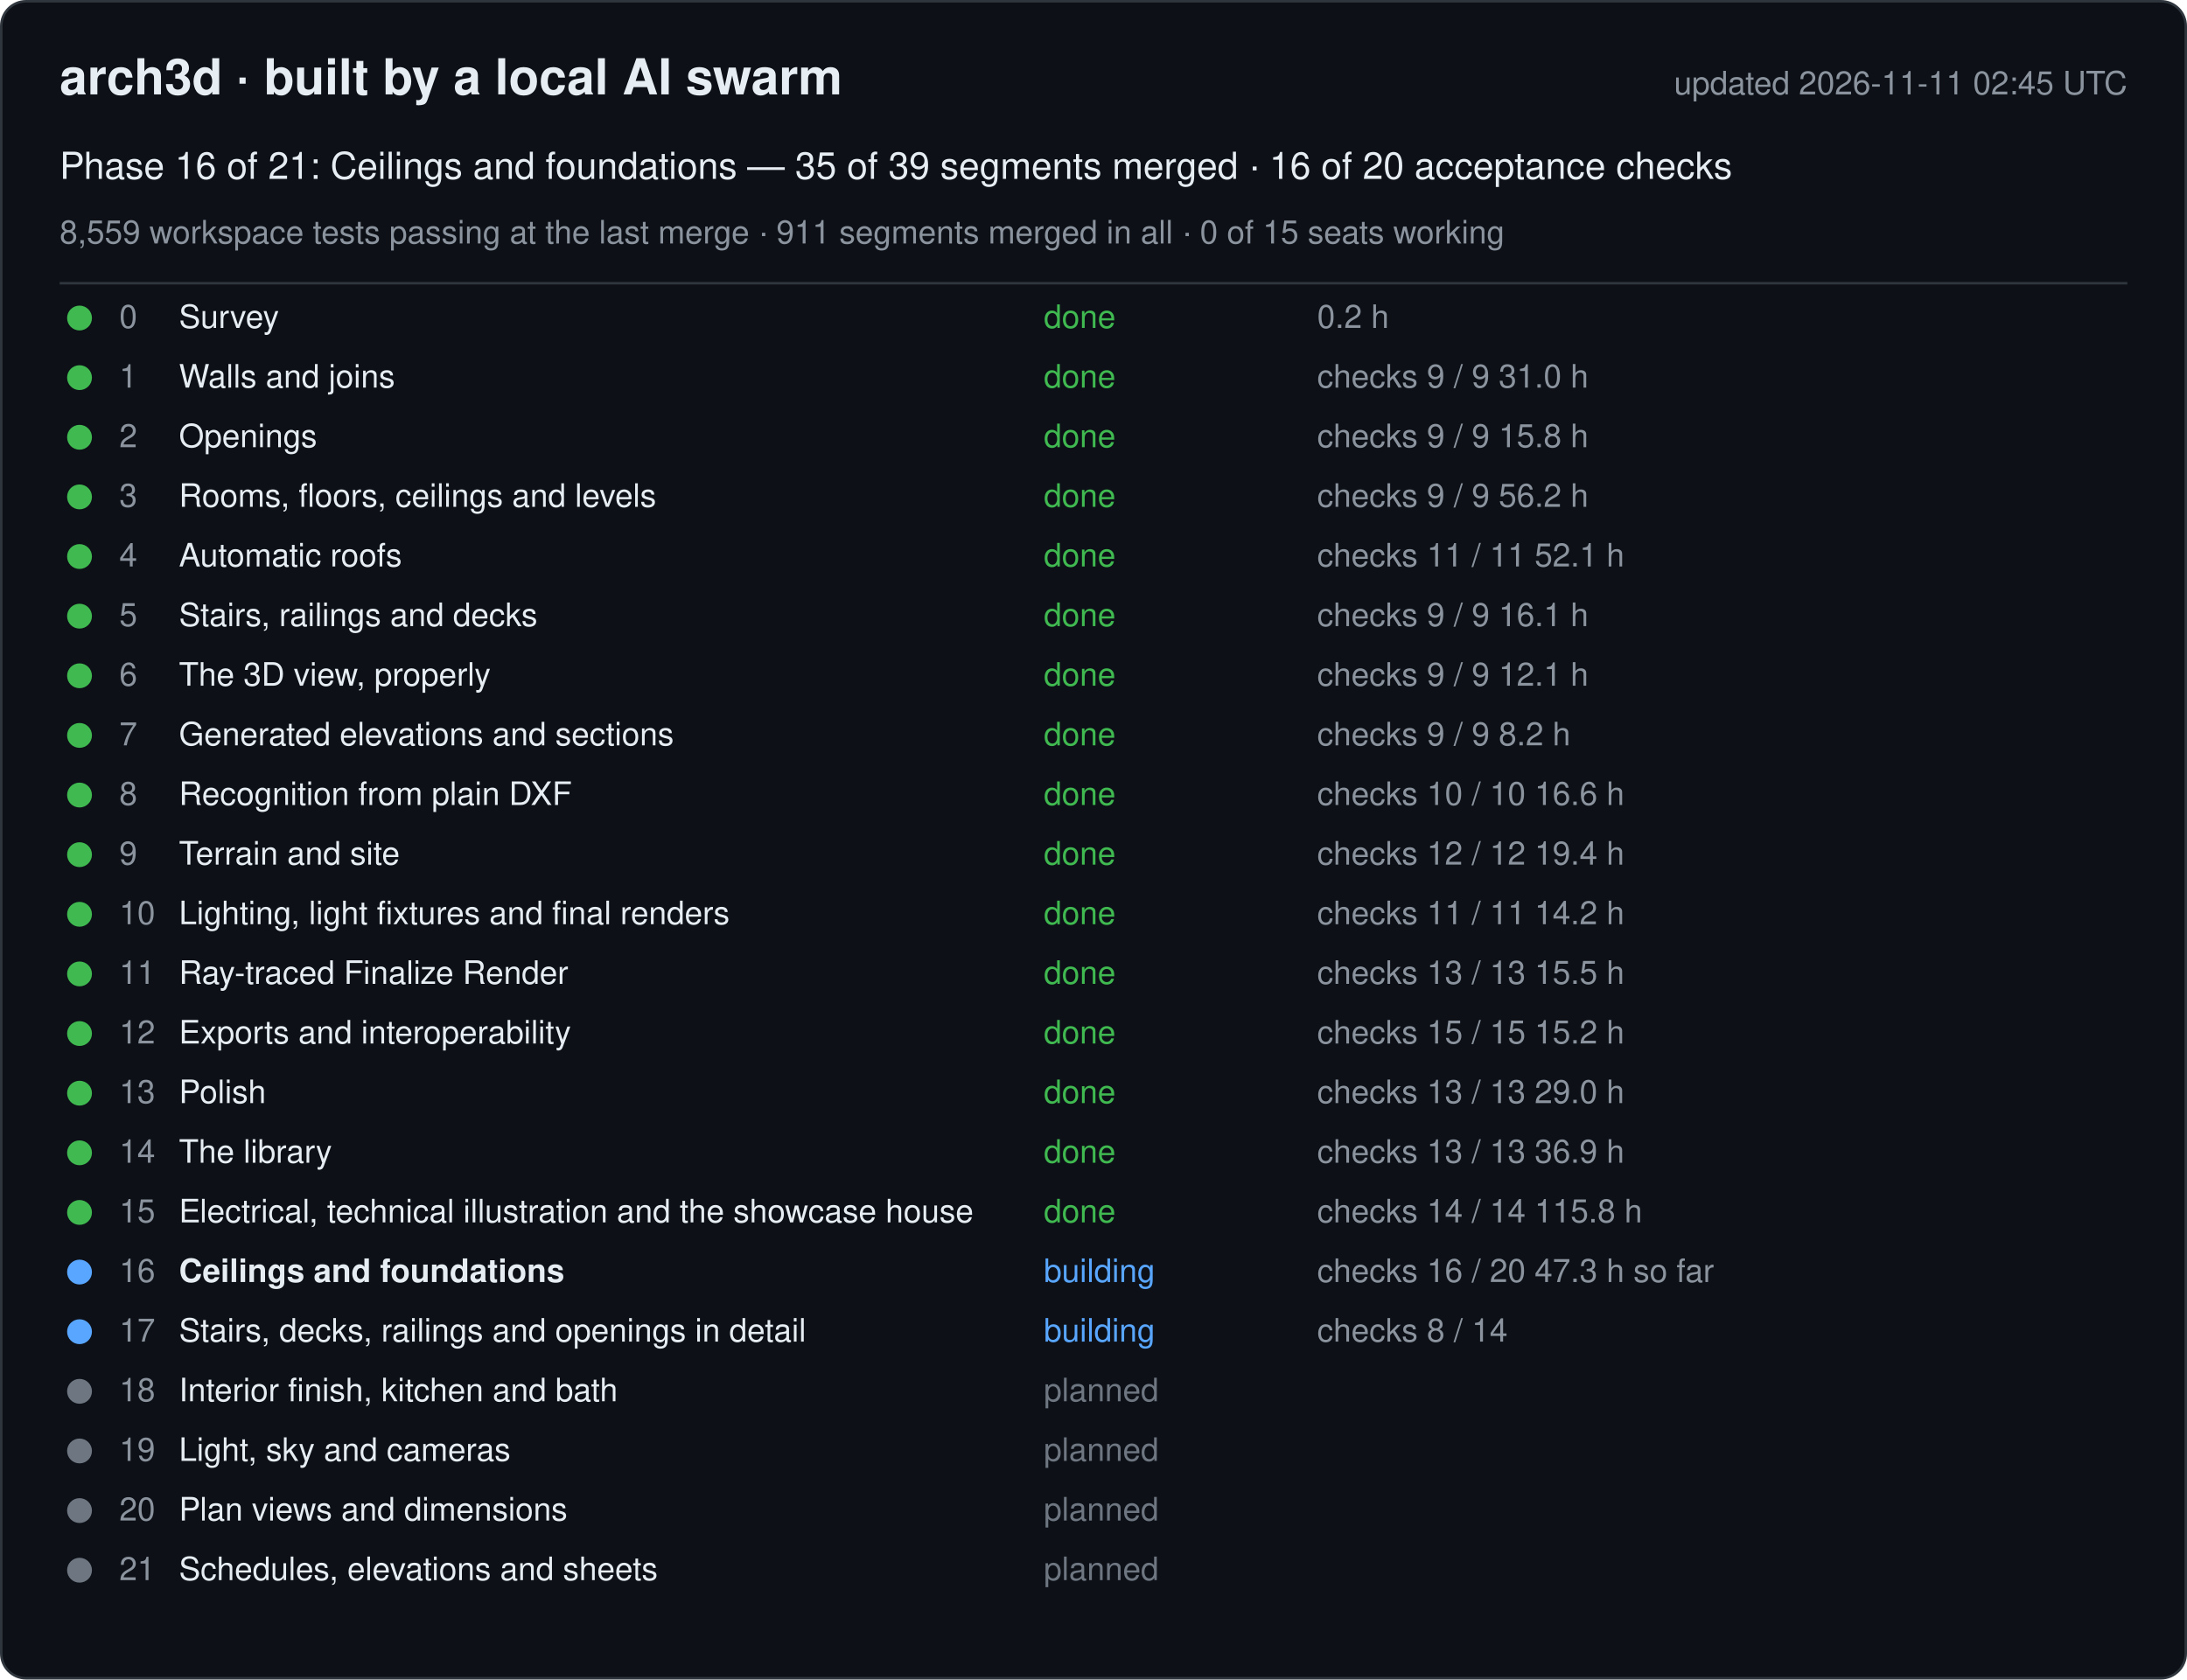
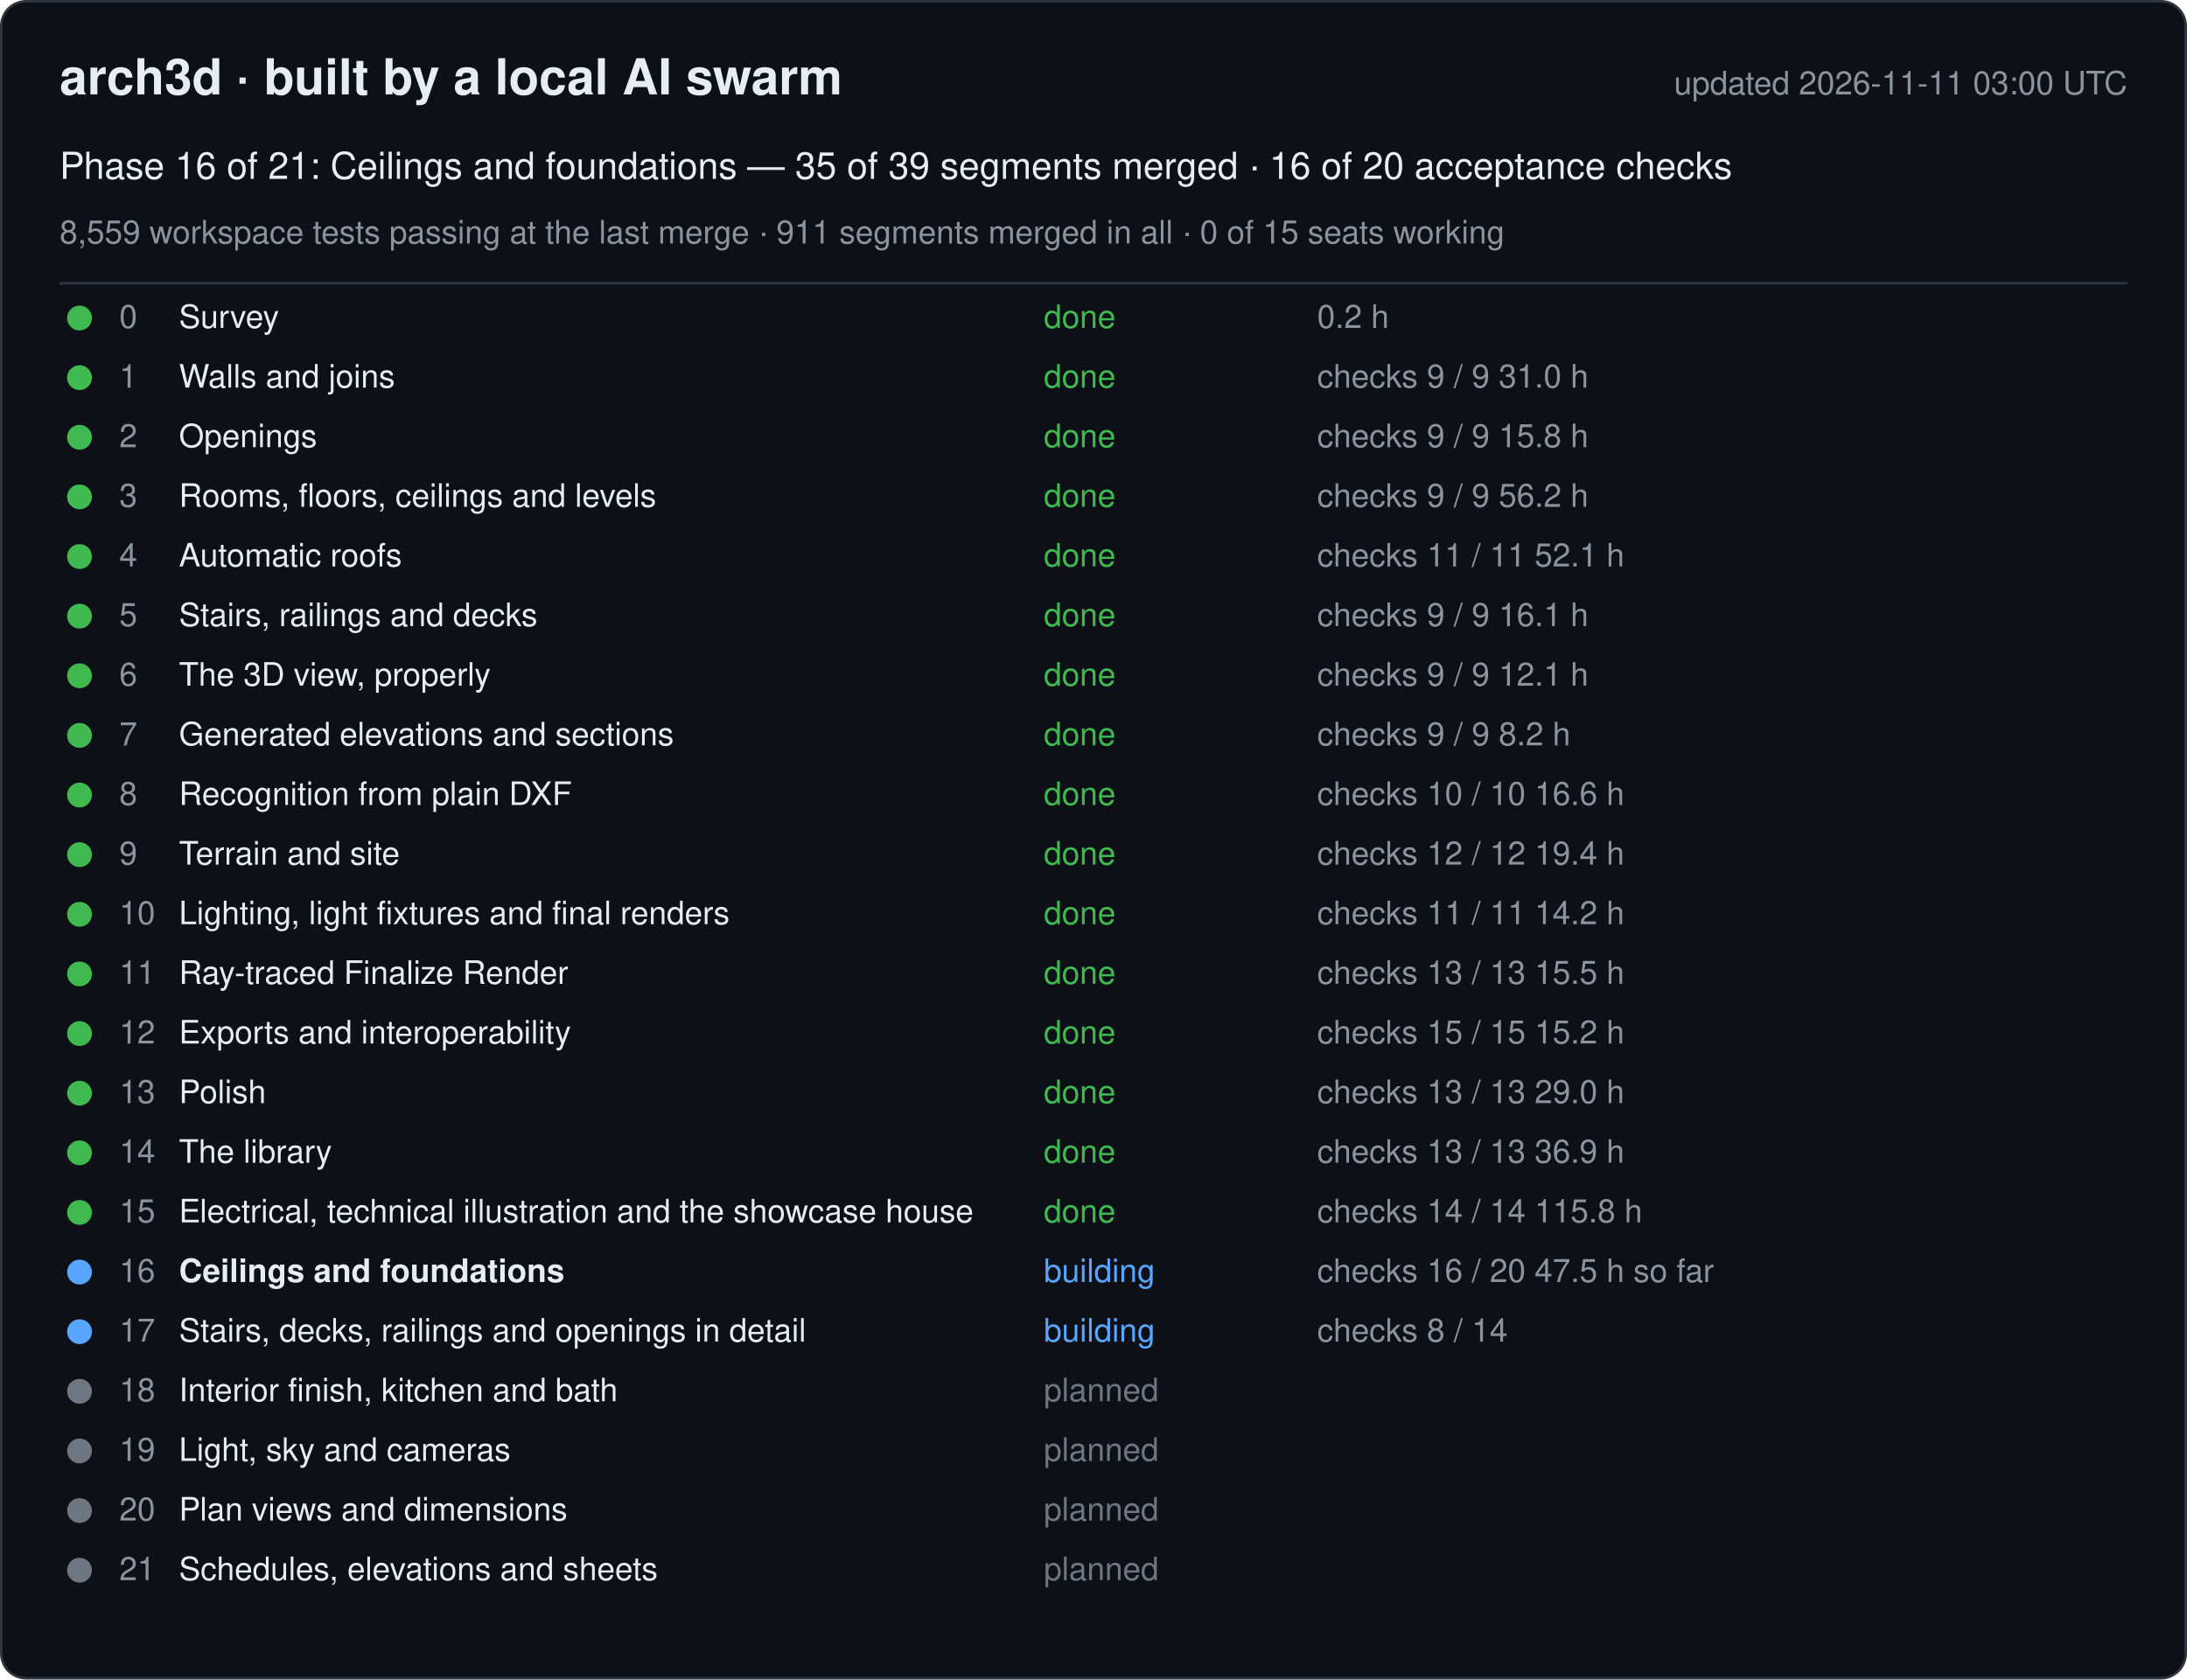
<svg xmlns="http://www.w3.org/2000/svg" width="880" height="676" viewBox="0 0 880 676" font-family="-apple-system, Segoe UI, Helvetica, Arial, sans-serif">
  <rect x="0.5" y="0.5" width="879" height="675" rx="10" fill="#0d1117" stroke="#30363d" />
  <text x="24" y="38" font-size="20" font-weight="600" fill="#e6edf3">arch3d · built by a local AI swarm</text>
-   <text x="856" y="38" font-size="13" fill="#8b949e" text-anchor="end">updated 2026-11-11 02:45 UTC</text>
+   <text x="856" y="38" font-size="13" fill="#8b949e" text-anchor="end">updated 2026-11-11 03:00 UTC</text>
  <text x="24" y="72" font-size="15" fill="#e6edf3">Phase 16 of 21: Ceilings and foundations — 35 of 39 segments merged · 16 of 20 acceptance checks</text>
  <text x="24" y="98" font-size="13" fill="#8b949e">8,559 workspace tests passing at the last merge · 911 segments merged in all · 0 of 15 seats working</text>
  <line x1="24" y1="114" x2="856" y2="114" stroke="#30363d" />
  <g data-phase="0">
    <circle cx="32" cy="128" r="5" fill="#3fb950" />
    <text x="48" y="132" font-size="13" fill="#8b949e">0</text>
    <text x="72" y="132" font-size="13" fill="#e6edf3">Survey</text>
    <text x="420" y="132" font-size="13" fill="#3fb950">done</text>
    <text x="530" y="132" font-size="13" fill="#8b949e">0.2 h</text>
  </g>
  <g data-phase="1">
    <circle cx="32" cy="152" r="5" fill="#3fb950" />
    <text x="48" y="156" font-size="13" fill="#8b949e">1</text>
    <text x="72" y="156" font-size="13" fill="#e6edf3">Walls and joins</text>
    <text x="420" y="156" font-size="13" fill="#3fb950">done</text>
    <text x="530" y="156" font-size="13" fill="#8b949e">checks 9 / 9   31.0 h</text>
  </g>
  <g data-phase="2">
    <circle cx="32" cy="176" r="5" fill="#3fb950" />
    <text x="48" y="180" font-size="13" fill="#8b949e">2</text>
    <text x="72" y="180" font-size="13" fill="#e6edf3">Openings</text>
    <text x="420" y="180" font-size="13" fill="#3fb950">done</text>
    <text x="530" y="180" font-size="13" fill="#8b949e">checks 9 / 9   15.8 h</text>
  </g>
  <g data-phase="3">
    <circle cx="32" cy="200" r="5" fill="#3fb950" />
    <text x="48" y="204" font-size="13" fill="#8b949e">3</text>
    <text x="72" y="204" font-size="13" fill="#e6edf3">Rooms, floors, ceilings and levels</text>
    <text x="420" y="204" font-size="13" fill="#3fb950">done</text>
    <text x="530" y="204" font-size="13" fill="#8b949e">checks 9 / 9   56.2 h</text>
  </g>
  <g data-phase="4">
    <circle cx="32" cy="224" r="5" fill="#3fb950" />
    <text x="48" y="228" font-size="13" fill="#8b949e">4</text>
    <text x="72" y="228" font-size="13" fill="#e6edf3">Automatic roofs</text>
    <text x="420" y="228" font-size="13" fill="#3fb950">done</text>
    <text x="530" y="228" font-size="13" fill="#8b949e">checks 11 / 11   52.1 h</text>
  </g>
  <g data-phase="5">
    <circle cx="32" cy="248" r="5" fill="#3fb950" />
    <text x="48" y="252" font-size="13" fill="#8b949e">5</text>
    <text x="72" y="252" font-size="13" fill="#e6edf3">Stairs, railings and decks</text>
    <text x="420" y="252" font-size="13" fill="#3fb950">done</text>
    <text x="530" y="252" font-size="13" fill="#8b949e">checks 9 / 9   16.1 h</text>
  </g>
  <g data-phase="6">
    <circle cx="32" cy="272" r="5" fill="#3fb950" />
    <text x="48" y="276" font-size="13" fill="#8b949e">6</text>
    <text x="72" y="276" font-size="13" fill="#e6edf3">The 3D view, properly</text>
    <text x="420" y="276" font-size="13" fill="#3fb950">done</text>
    <text x="530" y="276" font-size="13" fill="#8b949e">checks 9 / 9   12.1 h</text>
  </g>
  <g data-phase="7">
    <circle cx="32" cy="296" r="5" fill="#3fb950" />
    <text x="48" y="300" font-size="13" fill="#8b949e">7</text>
    <text x="72" y="300" font-size="13" fill="#e6edf3">Generated elevations and sections</text>
    <text x="420" y="300" font-size="13" fill="#3fb950">done</text>
    <text x="530" y="300" font-size="13" fill="#8b949e">checks 9 / 9   8.2 h</text>
  </g>
  <g data-phase="8">
    <circle cx="32" cy="320" r="5" fill="#3fb950" />
    <text x="48" y="324" font-size="13" fill="#8b949e">8</text>
    <text x="72" y="324" font-size="13" fill="#e6edf3">Recognition from plain DXF</text>
    <text x="420" y="324" font-size="13" fill="#3fb950">done</text>
    <text x="530" y="324" font-size="13" fill="#8b949e">checks 10 / 10   16.6 h</text>
  </g>
  <g data-phase="9">
    <circle cx="32" cy="344" r="5" fill="#3fb950" />
    <text x="48" y="348" font-size="13" fill="#8b949e">9</text>
    <text x="72" y="348" font-size="13" fill="#e6edf3">Terrain and site</text>
    <text x="420" y="348" font-size="13" fill="#3fb950">done</text>
    <text x="530" y="348" font-size="13" fill="#8b949e">checks 12 / 12   19.4 h</text>
  </g>
  <g data-phase="10">
    <circle cx="32" cy="368" r="5" fill="#3fb950" />
    <text x="48" y="372" font-size="13" fill="#8b949e">10</text>
    <text x="72" y="372" font-size="13" fill="#e6edf3">Lighting, light fixtures and final renders</text>
    <text x="420" y="372" font-size="13" fill="#3fb950">done</text>
    <text x="530" y="372" font-size="13" fill="#8b949e">checks 11 / 11   14.2 h</text>
  </g>
  <g data-phase="11">
    <circle cx="32" cy="392" r="5" fill="#3fb950" />
    <text x="48" y="396" font-size="13" fill="#8b949e">11</text>
    <text x="72" y="396" font-size="13" fill="#e6edf3">Ray-traced Finalize Render</text>
    <text x="420" y="396" font-size="13" fill="#3fb950">done</text>
    <text x="530" y="396" font-size="13" fill="#8b949e">checks 13 / 13   15.5 h</text>
  </g>
  <g data-phase="12">
    <circle cx="32" cy="416" r="5" fill="#3fb950" />
    <text x="48" y="420" font-size="13" fill="#8b949e">12</text>
    <text x="72" y="420" font-size="13" fill="#e6edf3">Exports and interoperability</text>
    <text x="420" y="420" font-size="13" fill="#3fb950">done</text>
    <text x="530" y="420" font-size="13" fill="#8b949e">checks 15 / 15   15.2 h</text>
  </g>
  <g data-phase="13">
    <circle cx="32" cy="440" r="5" fill="#3fb950" />
    <text x="48" y="444" font-size="13" fill="#8b949e">13</text>
    <text x="72" y="444" font-size="13" fill="#e6edf3">Polish</text>
    <text x="420" y="444" font-size="13" fill="#3fb950">done</text>
    <text x="530" y="444" font-size="13" fill="#8b949e">checks 13 / 13   29.0 h</text>
  </g>
  <g data-phase="14">
    <circle cx="32" cy="464" r="5" fill="#3fb950" />
    <text x="48" y="468" font-size="13" fill="#8b949e">14</text>
    <text x="72" y="468" font-size="13" fill="#e6edf3">The library</text>
    <text x="420" y="468" font-size="13" fill="#3fb950">done</text>
    <text x="530" y="468" font-size="13" fill="#8b949e">checks 13 / 13   36.9 h</text>
  </g>
  <g data-phase="15">
    <circle cx="32" cy="488" r="5" fill="#3fb950" />
    <text x="48" y="492" font-size="13" fill="#8b949e">15</text>
    <text x="72" y="492" font-size="13" fill="#e6edf3">Electrical, technical illustration and the showcase house</text>
    <text x="420" y="492" font-size="13" fill="#3fb950">done</text>
    <text x="530" y="492" font-size="13" fill="#8b949e">checks 14 / 14   115.8 h</text>
  </g>
  <g data-phase="16">
    <circle cx="32" cy="512" r="5" fill="#58a6ff" />
    <text x="48" y="516" font-size="13" fill="#8b949e">16</text>
    <text x="72" y="516" font-size="13" fill="#e6edf3" font-weight="600">Ceilings and foundations</text>
    <text x="420" y="516" font-size="13" fill="#58a6ff">building</text>
-     <text x="530" y="516" font-size="13" fill="#8b949e">checks 16 / 20   47.3 h so far</text>
+     <text x="530" y="516" font-size="13" fill="#8b949e">checks 16 / 20   47.5 h so far</text>
  </g>
  <g data-phase="17">
    <circle cx="32" cy="536" r="5" fill="#58a6ff" />
    <text x="48" y="540" font-size="13" fill="#8b949e">17</text>
    <text x="72" y="540" font-size="13" fill="#e6edf3">Stairs, decks, railings and openings in detail</text>
    <text x="420" y="540" font-size="13" fill="#58a6ff">building</text>
    <text x="530" y="540" font-size="13" fill="#8b949e">checks 8 / 14</text>
  </g>
  <g data-phase="18">
    <circle cx="32" cy="560" r="5" fill="#6e7681" />
    <text x="48" y="564" font-size="13" fill="#8b949e">18</text>
    <text x="72" y="564" font-size="13" fill="#e6edf3">Interior finish, kitchen and bath</text>
    <text x="420" y="564" font-size="13" fill="#6e7681">planned</text>
    <text x="530" y="564" font-size="13" fill="#8b949e" />
  </g>
  <g data-phase="19">
    <circle cx="32" cy="584" r="5" fill="#6e7681" />
    <text x="48" y="588" font-size="13" fill="#8b949e">19</text>
    <text x="72" y="588" font-size="13" fill="#e6edf3">Light, sky and cameras</text>
    <text x="420" y="588" font-size="13" fill="#6e7681">planned</text>
    <text x="530" y="588" font-size="13" fill="#8b949e" />
  </g>
  <g data-phase="20">
    <circle cx="32" cy="608" r="5" fill="#6e7681" />
    <text x="48" y="612" font-size="13" fill="#8b949e">20</text>
    <text x="72" y="612" font-size="13" fill="#e6edf3">Plan views and dimensions</text>
    <text x="420" y="612" font-size="13" fill="#6e7681">planned</text>
    <text x="530" y="612" font-size="13" fill="#8b949e" />
  </g>
  <g data-phase="21">
    <circle cx="32" cy="632" r="5" fill="#6e7681" />
    <text x="48" y="636" font-size="13" fill="#8b949e">21</text>
    <text x="72" y="636" font-size="13" fill="#e6edf3">Schedules, elevations and sheets</text>
    <text x="420" y="636" font-size="13" fill="#6e7681">planned</text>
    <text x="530" y="636" font-size="13" fill="#8b949e" />
  </g>
</svg>
